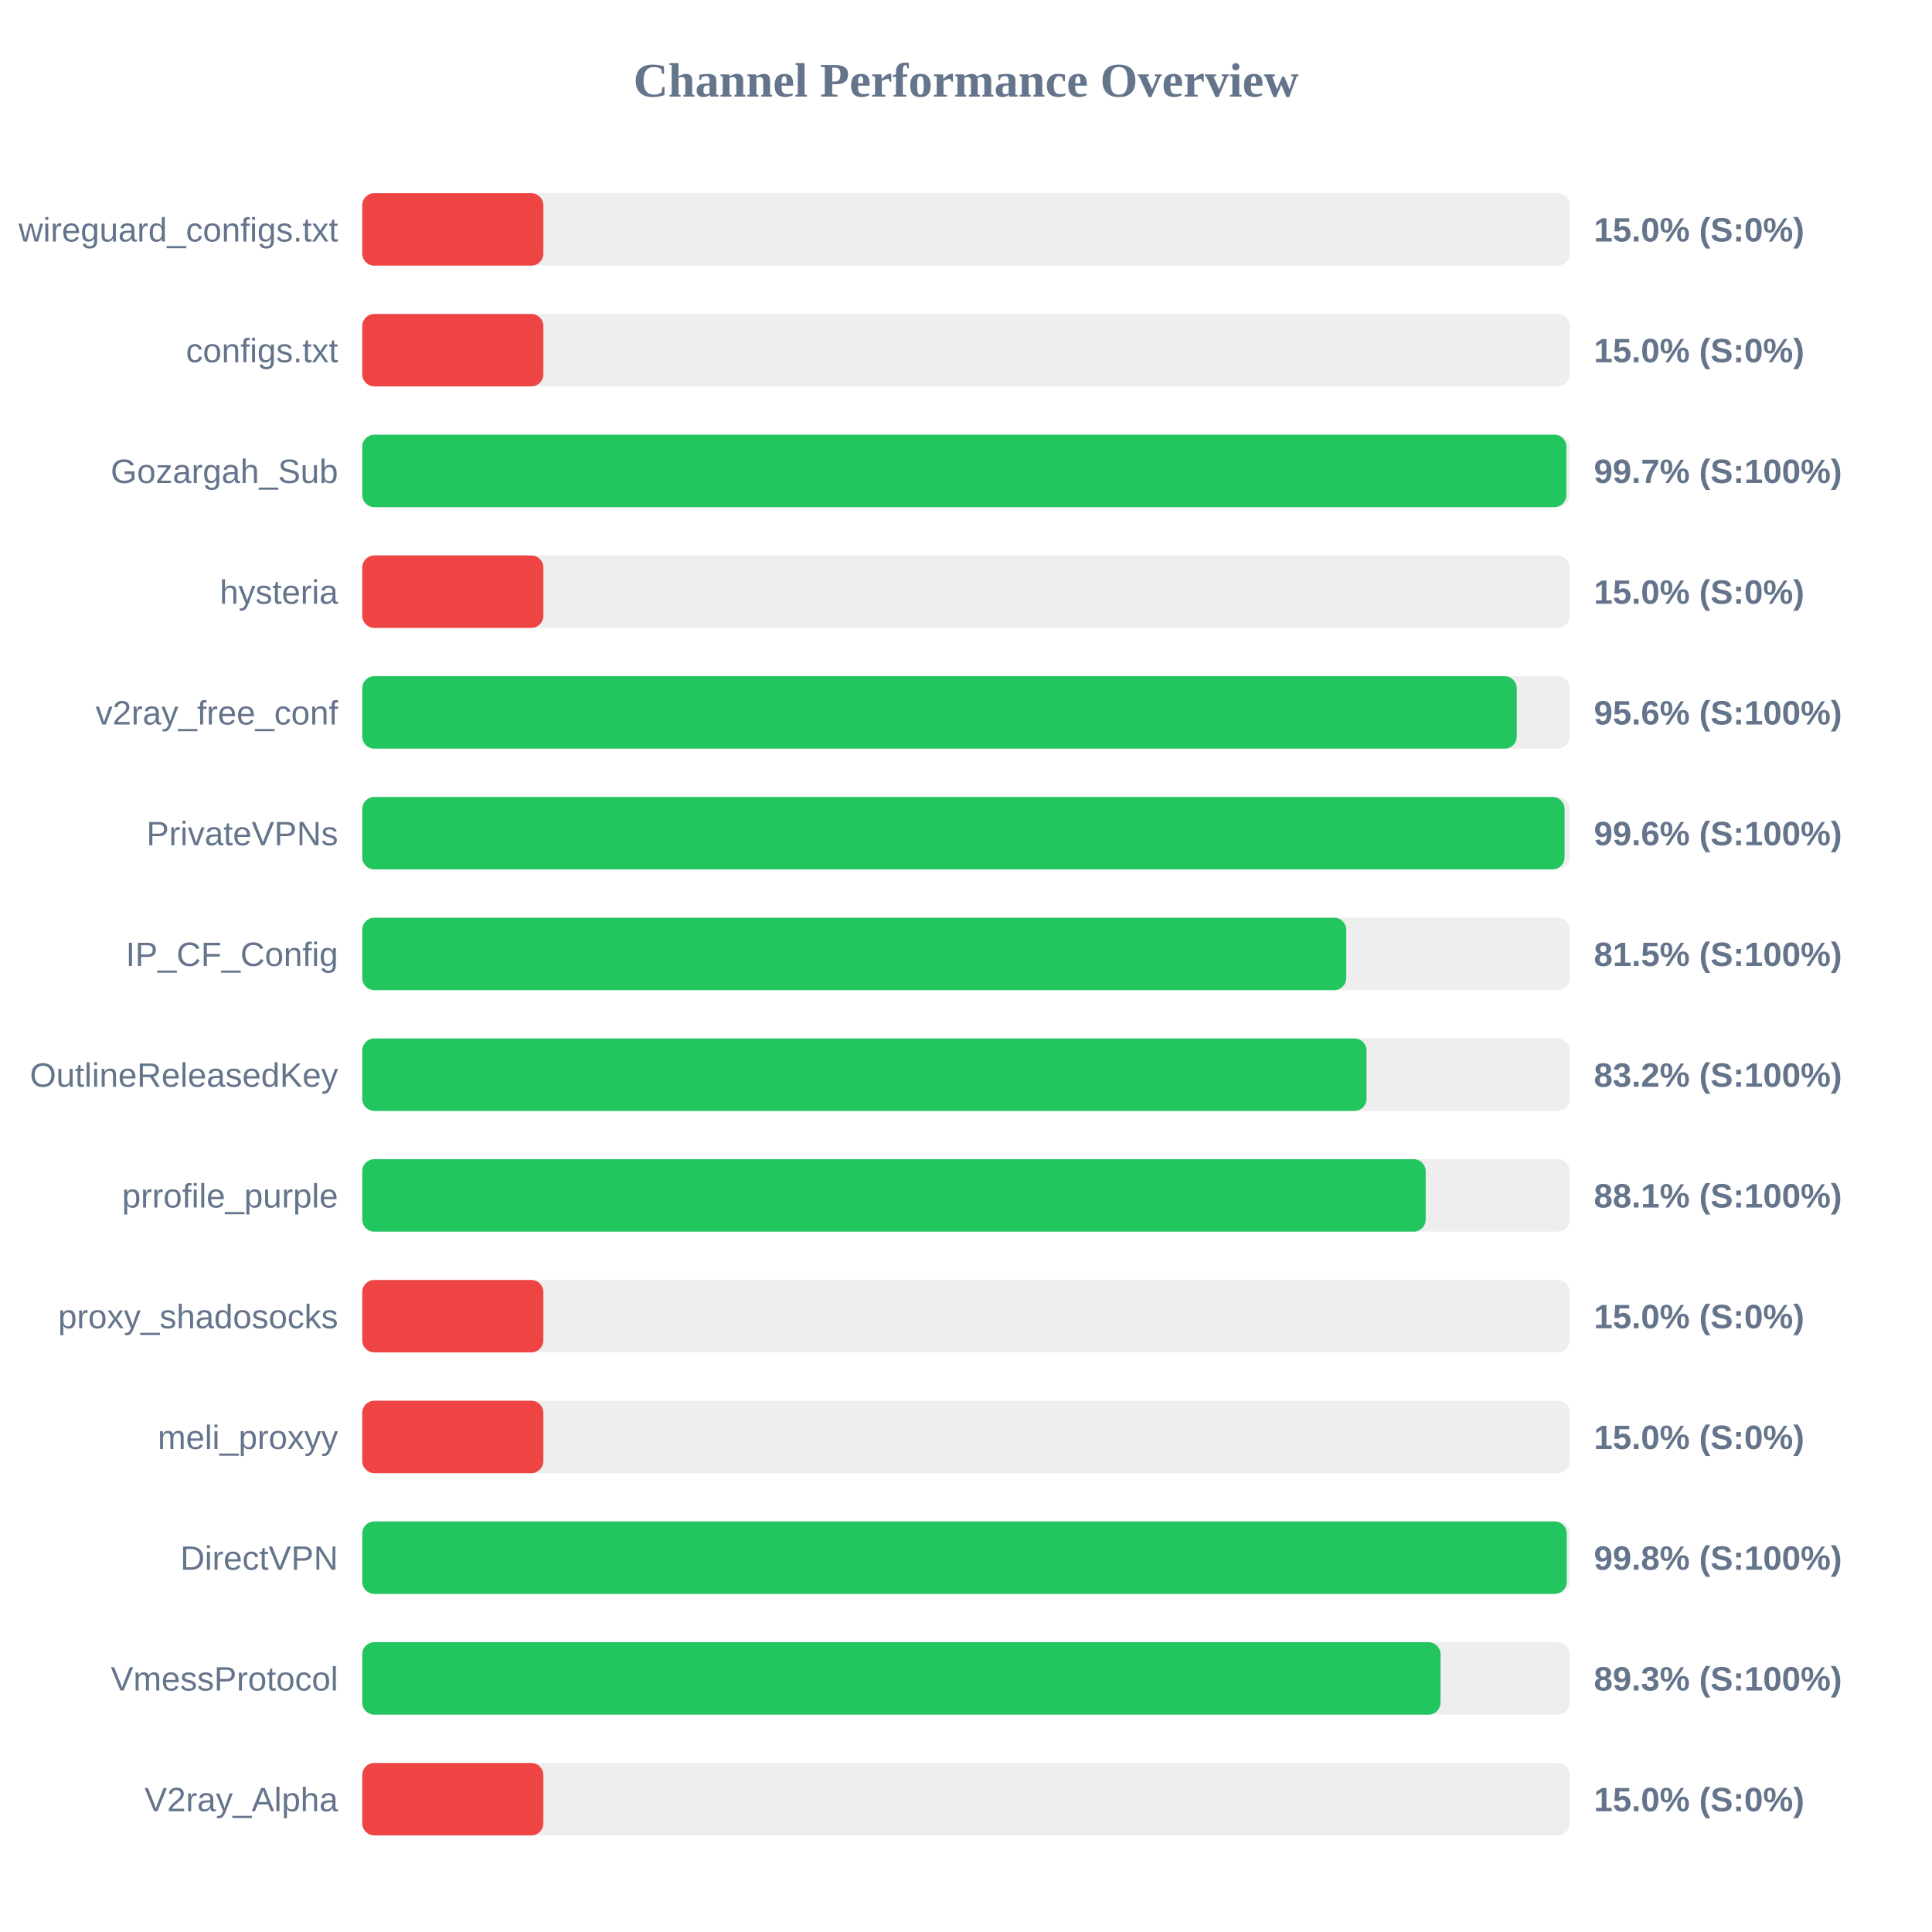
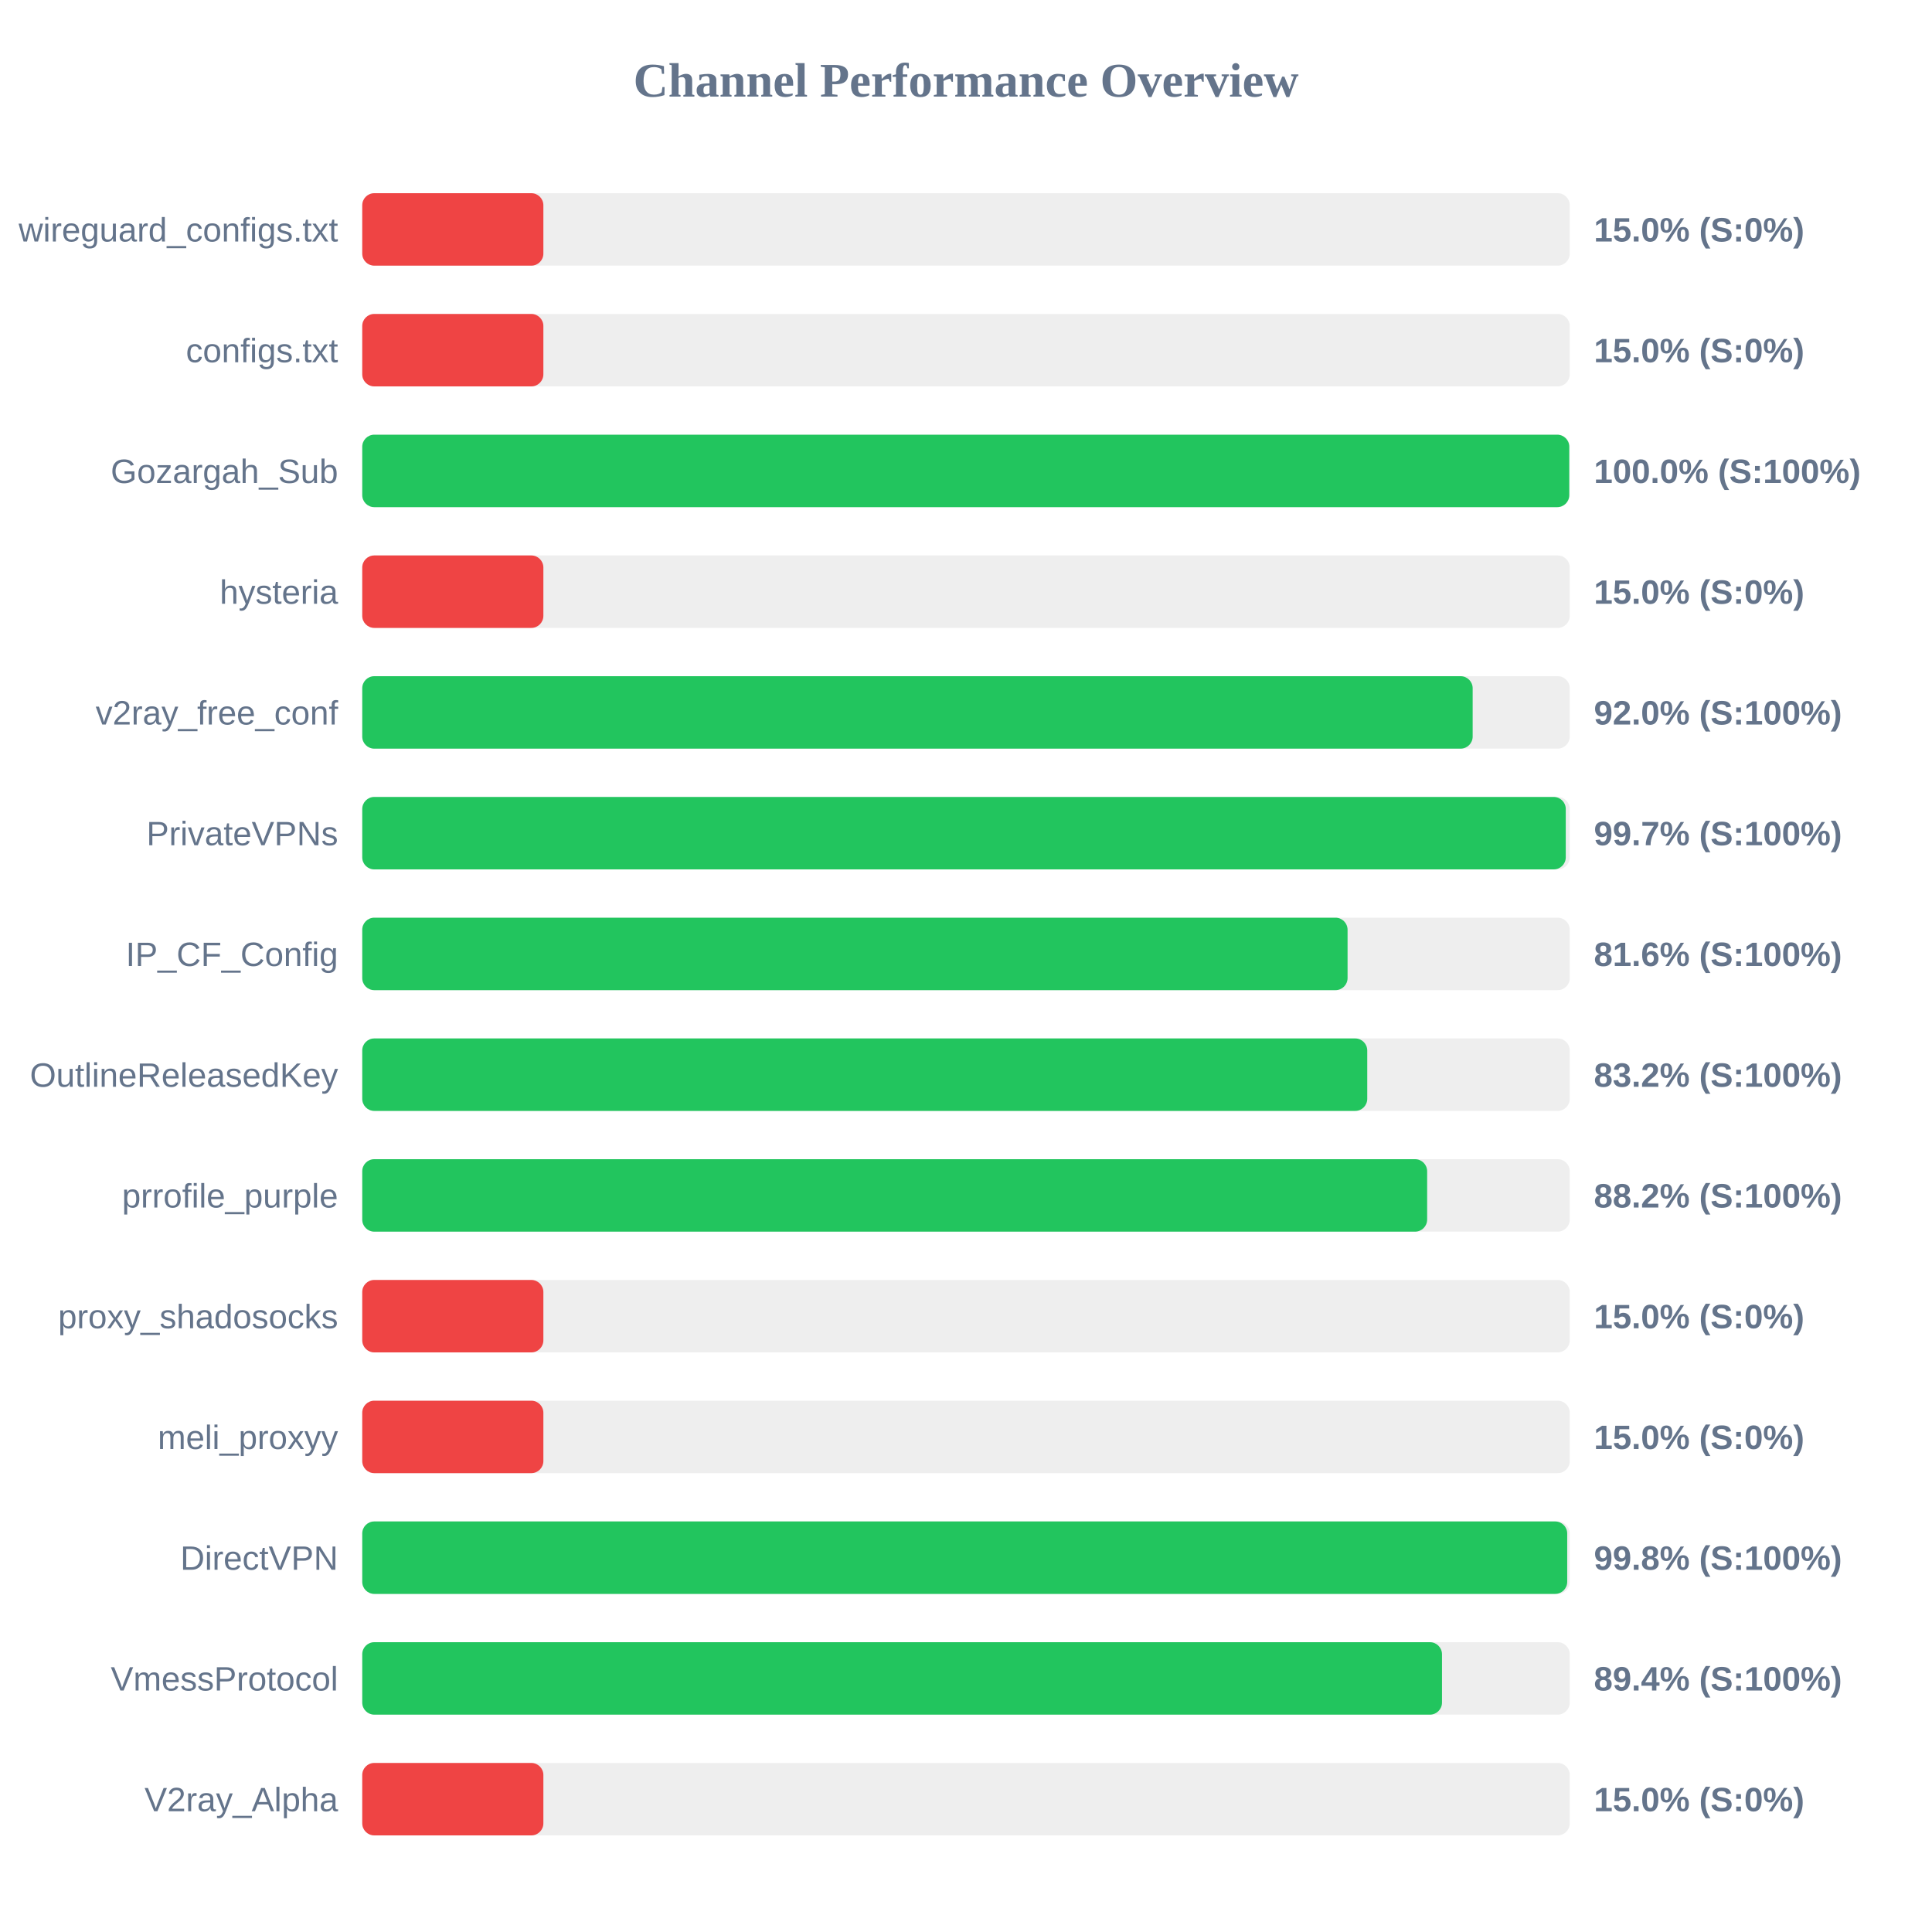
<svg xmlns="http://www.w3.org/2000/svg" width="800" height="800" version="1.1">
  <style>
        .row { font: 14px Arial; fill: #64748b; }
        .score { font: bold 14px Arial; fill: #64748b; }
    </style>
  <text x="400" y="40" text-anchor="middle" font-size="20px" font-weight="bold" fill="#64748b">Channel Performance Overview</text>
  <rect x="150" y="80" width="500" height="30" fill="#eee" rx="5" />
  <rect x="150" y="80" width="75.0" height="30" fill="#ef4444" rx="5" />
  <text x="140" y="100" text-anchor="end" class="row">wireguard_configs.txt</text>
  <text x="660" y="100" text-anchor="start" class="score">15.0% (S:0%)</text>
  <rect x="150" y="130" width="500" height="30" fill="#eee" rx="5" />
  <rect x="150" y="130" width="75.0" height="30" fill="#ef4444" rx="5" />
  <text x="140" y="150" text-anchor="end" class="row">configs.txt</text>
  <text x="660" y="150" text-anchor="start" class="score">15.0% (S:0%)</text>
  <rect x="150" y="180" width="500" height="30" fill="#eee" rx="5" />
-   <rect x="150" y="180" width="498.6" height="30" fill="#22c55e" rx="5" />
+   <rect x="150" y="180" width="499.8" height="30" fill="#22c55e" rx="5" />
  <text x="140" y="200" text-anchor="end" class="row">Gozargah_Sub</text>
-   <text x="660" y="200" text-anchor="start" class="score">99.7% (S:100%)</text>
+   <text x="660" y="200" text-anchor="start" class="score">100.0% (S:100%)</text>
  <rect x="150" y="230" width="500" height="30" fill="#eee" rx="5" />
  <rect x="150" y="230" width="75.0" height="30" fill="#ef4444" rx="5" />
  <text x="140" y="250" text-anchor="end" class="row">hysteria</text>
  <text x="660" y="250" text-anchor="start" class="score">15.0% (S:0%)</text>
  <rect x="150" y="280" width="500" height="30" fill="#eee" rx="5" />
-   <rect x="150" y="280" width="478.05" height="30" fill="#22c55e" rx="5" />
+   <rect x="150" y="280" width="459.8" height="30" fill="#22c55e" rx="5" />
  <text x="140" y="300" text-anchor="end" class="row">v2ray_free_conf</text>
-   <text x="660" y="300" text-anchor="start" class="score">95.6% (S:100%)</text>
+   <text x="660" y="300" text-anchor="start" class="score">92.0% (S:100%)</text>
  <rect x="150" y="330" width="500" height="30" fill="#eee" rx="5" />
-   <rect x="150" y="330" width="497.85" height="30" fill="#22c55e" rx="5" />
+   <rect x="150" y="330" width="498.35" height="30" fill="#22c55e" rx="5" />
  <text x="140" y="350" text-anchor="end" class="row">PrivateVPNs</text>
-   <text x="660" y="350" text-anchor="start" class="score">99.6% (S:100%)</text>
+   <text x="660" y="350" text-anchor="start" class="score">99.7% (S:100%)</text>
  <rect x="150" y="380" width="500" height="30" fill="#eee" rx="5" />
-   <rect x="150" y="380" width="407.45" height="30" fill="#22c55e" rx="5" />
+   <rect x="150" y="380" width="408.0" height="30" fill="#22c55e" rx="5" />
  <text x="140" y="400" text-anchor="end" class="row">IP_CF_Config</text>
-   <text x="660" y="400" text-anchor="start" class="score">81.5% (S:100%)</text>
+   <text x="660" y="400" text-anchor="start" class="score">81.6% (S:100%)</text>
  <rect x="150" y="430" width="500" height="30" fill="#eee" rx="5" />
-   <rect x="150" y="430" width="415.85" height="30" fill="#22c55e" rx="5" />
+   <rect x="150" y="430" width="416.15" height="30" fill="#22c55e" rx="5" />
  <text x="140" y="450" text-anchor="end" class="row">OutlineReleasedKey</text>
  <text x="660" y="450" text-anchor="start" class="score">83.2% (S:100%)</text>
  <rect x="150" y="480" width="500" height="30" fill="#eee" rx="5" />
-   <rect x="150" y="480" width="440.35" height="30" fill="#22c55e" rx="5" />
+   <rect x="150" y="480" width="440.95" height="30" fill="#22c55e" rx="5" />
  <text x="140" y="500" text-anchor="end" class="row">prrofile_purple</text>
-   <text x="660" y="500" text-anchor="start" class="score">88.1% (S:100%)</text>
+   <text x="660" y="500" text-anchor="start" class="score">88.2% (S:100%)</text>
  <rect x="150" y="530" width="500" height="30" fill="#eee" rx="5" />
  <rect x="150" y="530" width="75.0" height="30" fill="#ef4444" rx="5" />
  <text x="140" y="550" text-anchor="end" class="row">proxy_shadosocks</text>
  <text x="660" y="550" text-anchor="start" class="score">15.0% (S:0%)</text>
  <rect x="150" y="580" width="500" height="30" fill="#eee" rx="5" />
  <rect x="150" y="580" width="75.0" height="30" fill="#ef4444" rx="5" />
  <text x="140" y="600" text-anchor="end" class="row">meli_proxyy</text>
  <text x="660" y="600" text-anchor="start" class="score">15.0% (S:0%)</text>
  <rect x="150" y="630" width="500" height="30" fill="#eee" rx="5" />
-   <rect x="150" y="630" width="498.75" height="30" fill="#22c55e" rx="5" />
+   <rect x="150" y="630" width="498.95" height="30" fill="#22c55e" rx="5" />
  <text x="140" y="650" text-anchor="end" class="row">DirectVPN</text>
  <text x="660" y="650" text-anchor="start" class="score">99.8% (S:100%)</text>
  <rect x="150" y="680" width="500" height="30" fill="#eee" rx="5" />
-   <rect x="150" y="680" width="446.5" height="30" fill="#22c55e" rx="5" />
+   <rect x="150" y="680" width="447.1" height="30" fill="#22c55e" rx="5" />
  <text x="140" y="700" text-anchor="end" class="row">VmessProtocol</text>
-   <text x="660" y="700" text-anchor="start" class="score">89.3% (S:100%)</text>
+   <text x="660" y="700" text-anchor="start" class="score">89.4% (S:100%)</text>
  <rect x="150" y="730" width="500" height="30" fill="#eee" rx="5" />
  <rect x="150" y="730" width="75.0" height="30" fill="#ef4444" rx="5" />
  <text x="140" y="750" text-anchor="end" class="row">V2ray_Alpha</text>
  <text x="660" y="750" text-anchor="start" class="score">15.0% (S:0%)</text>
</svg>
